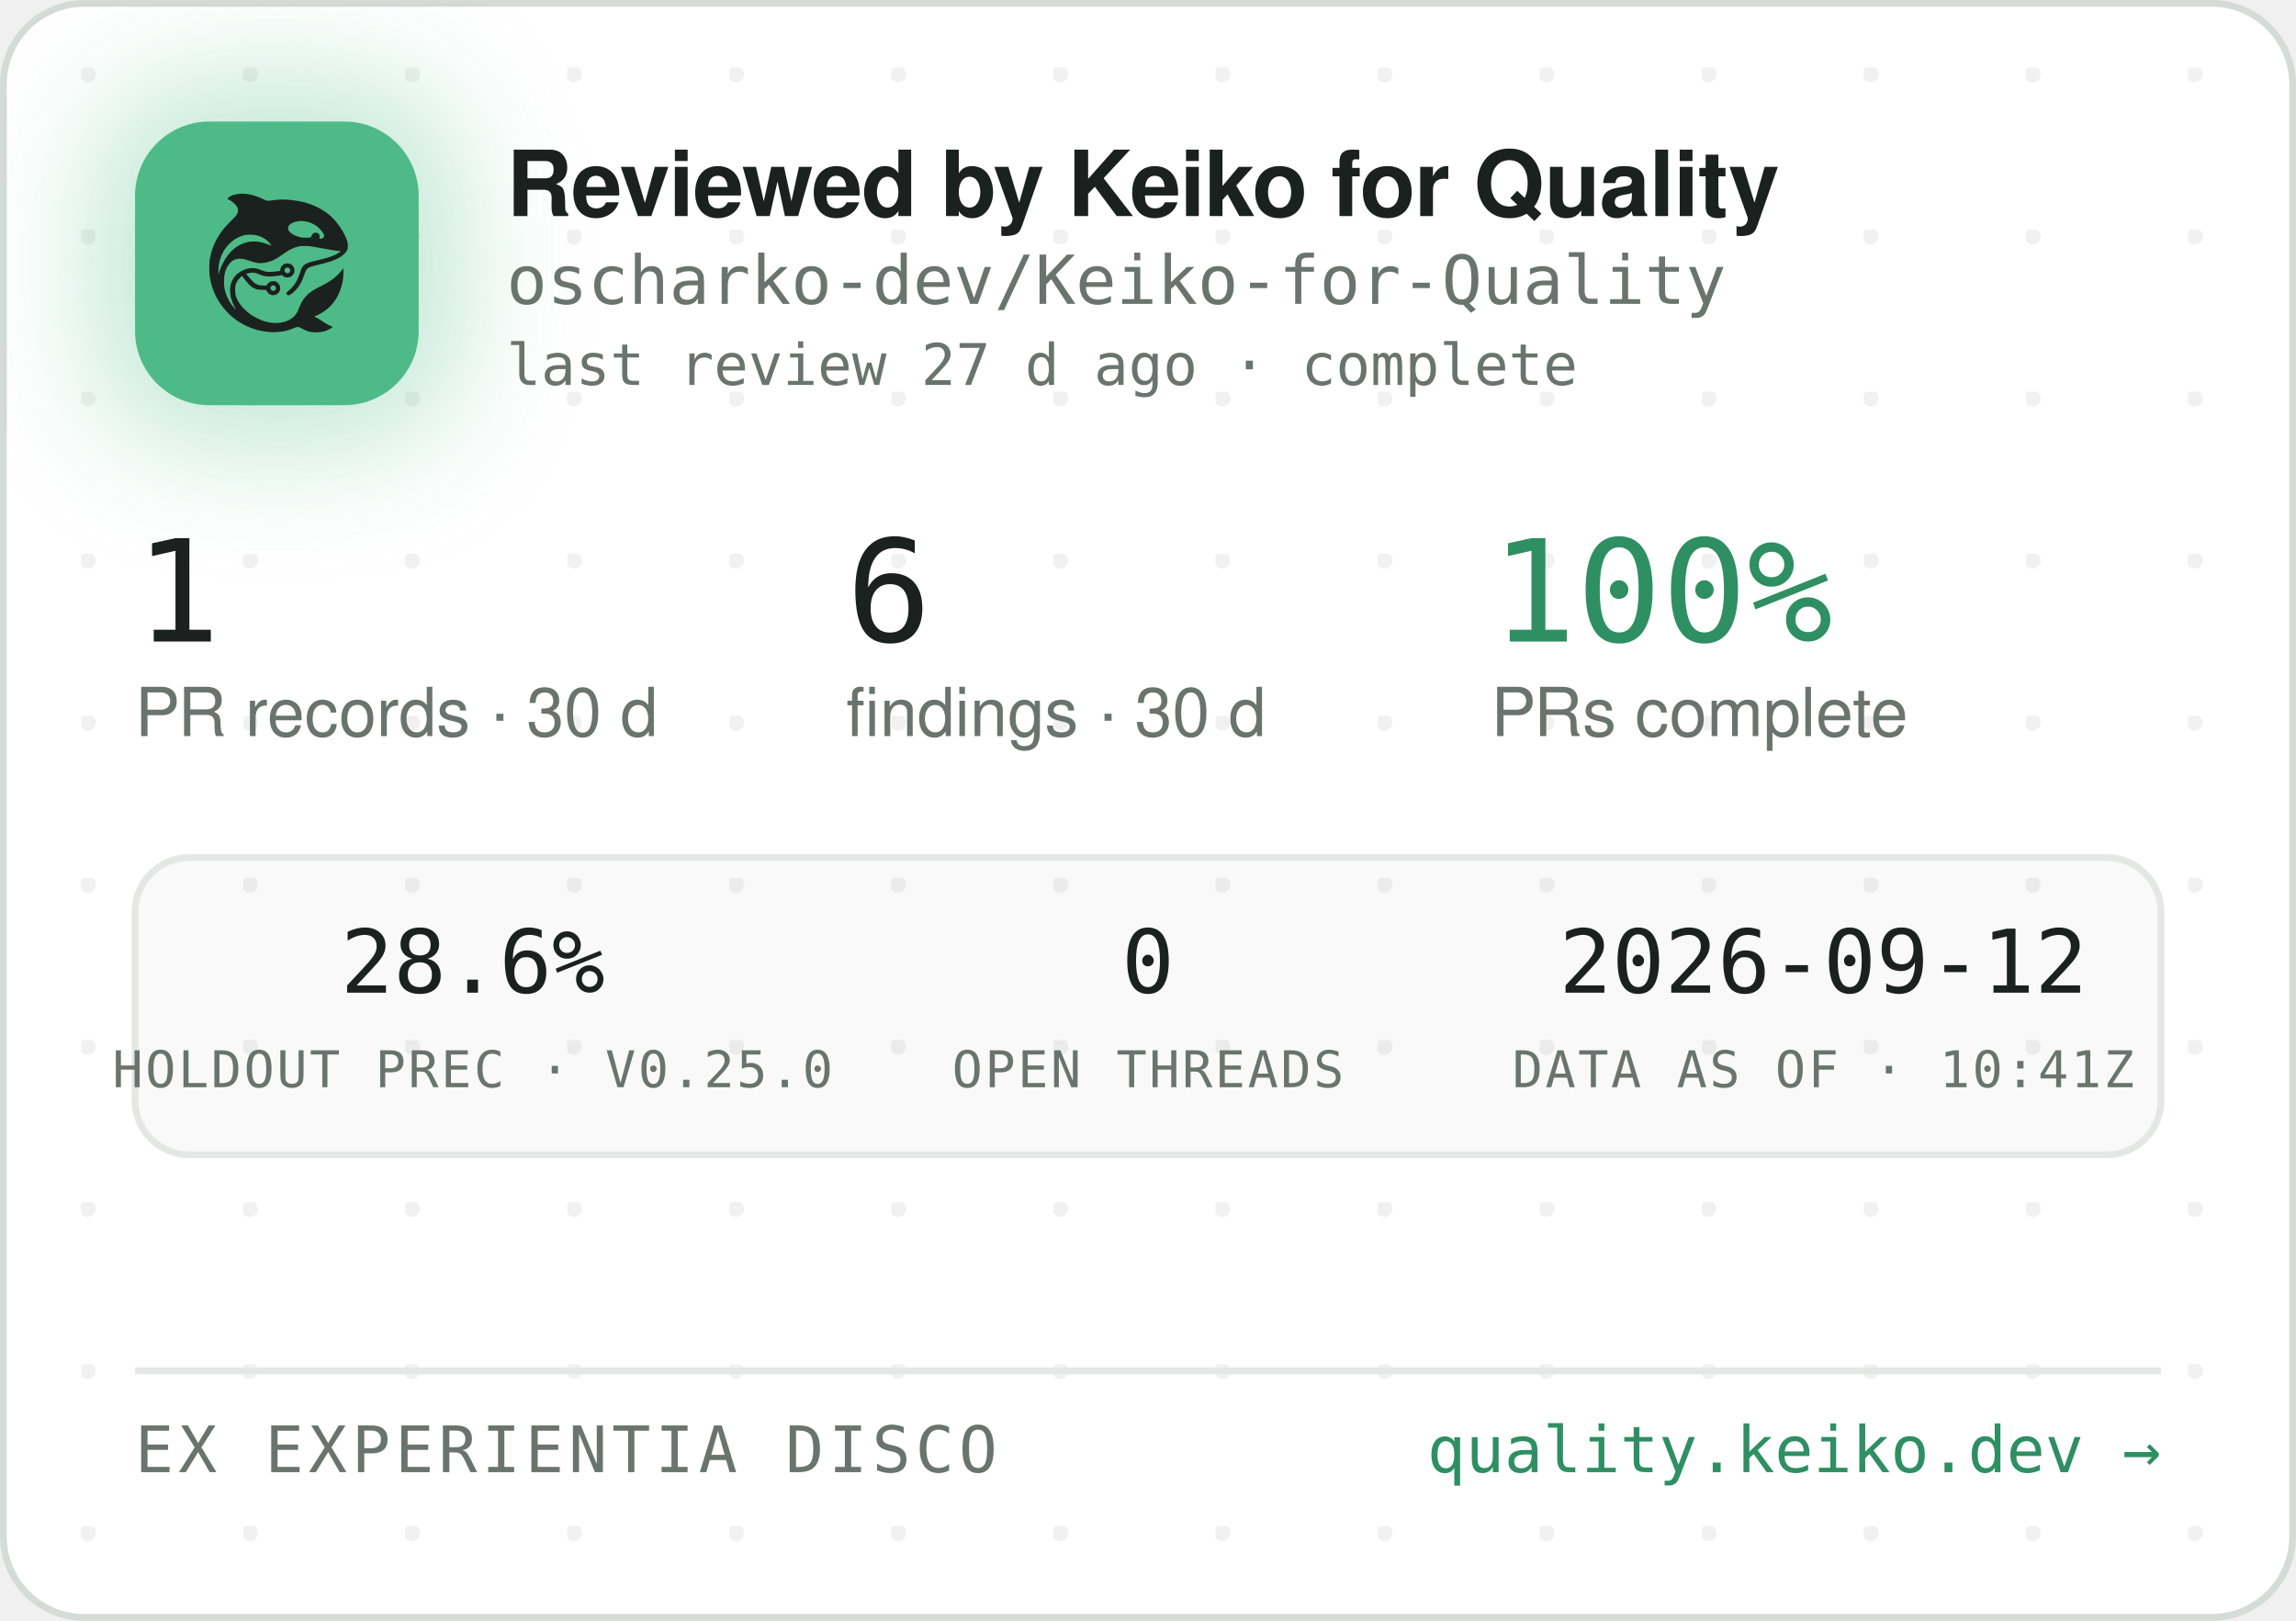
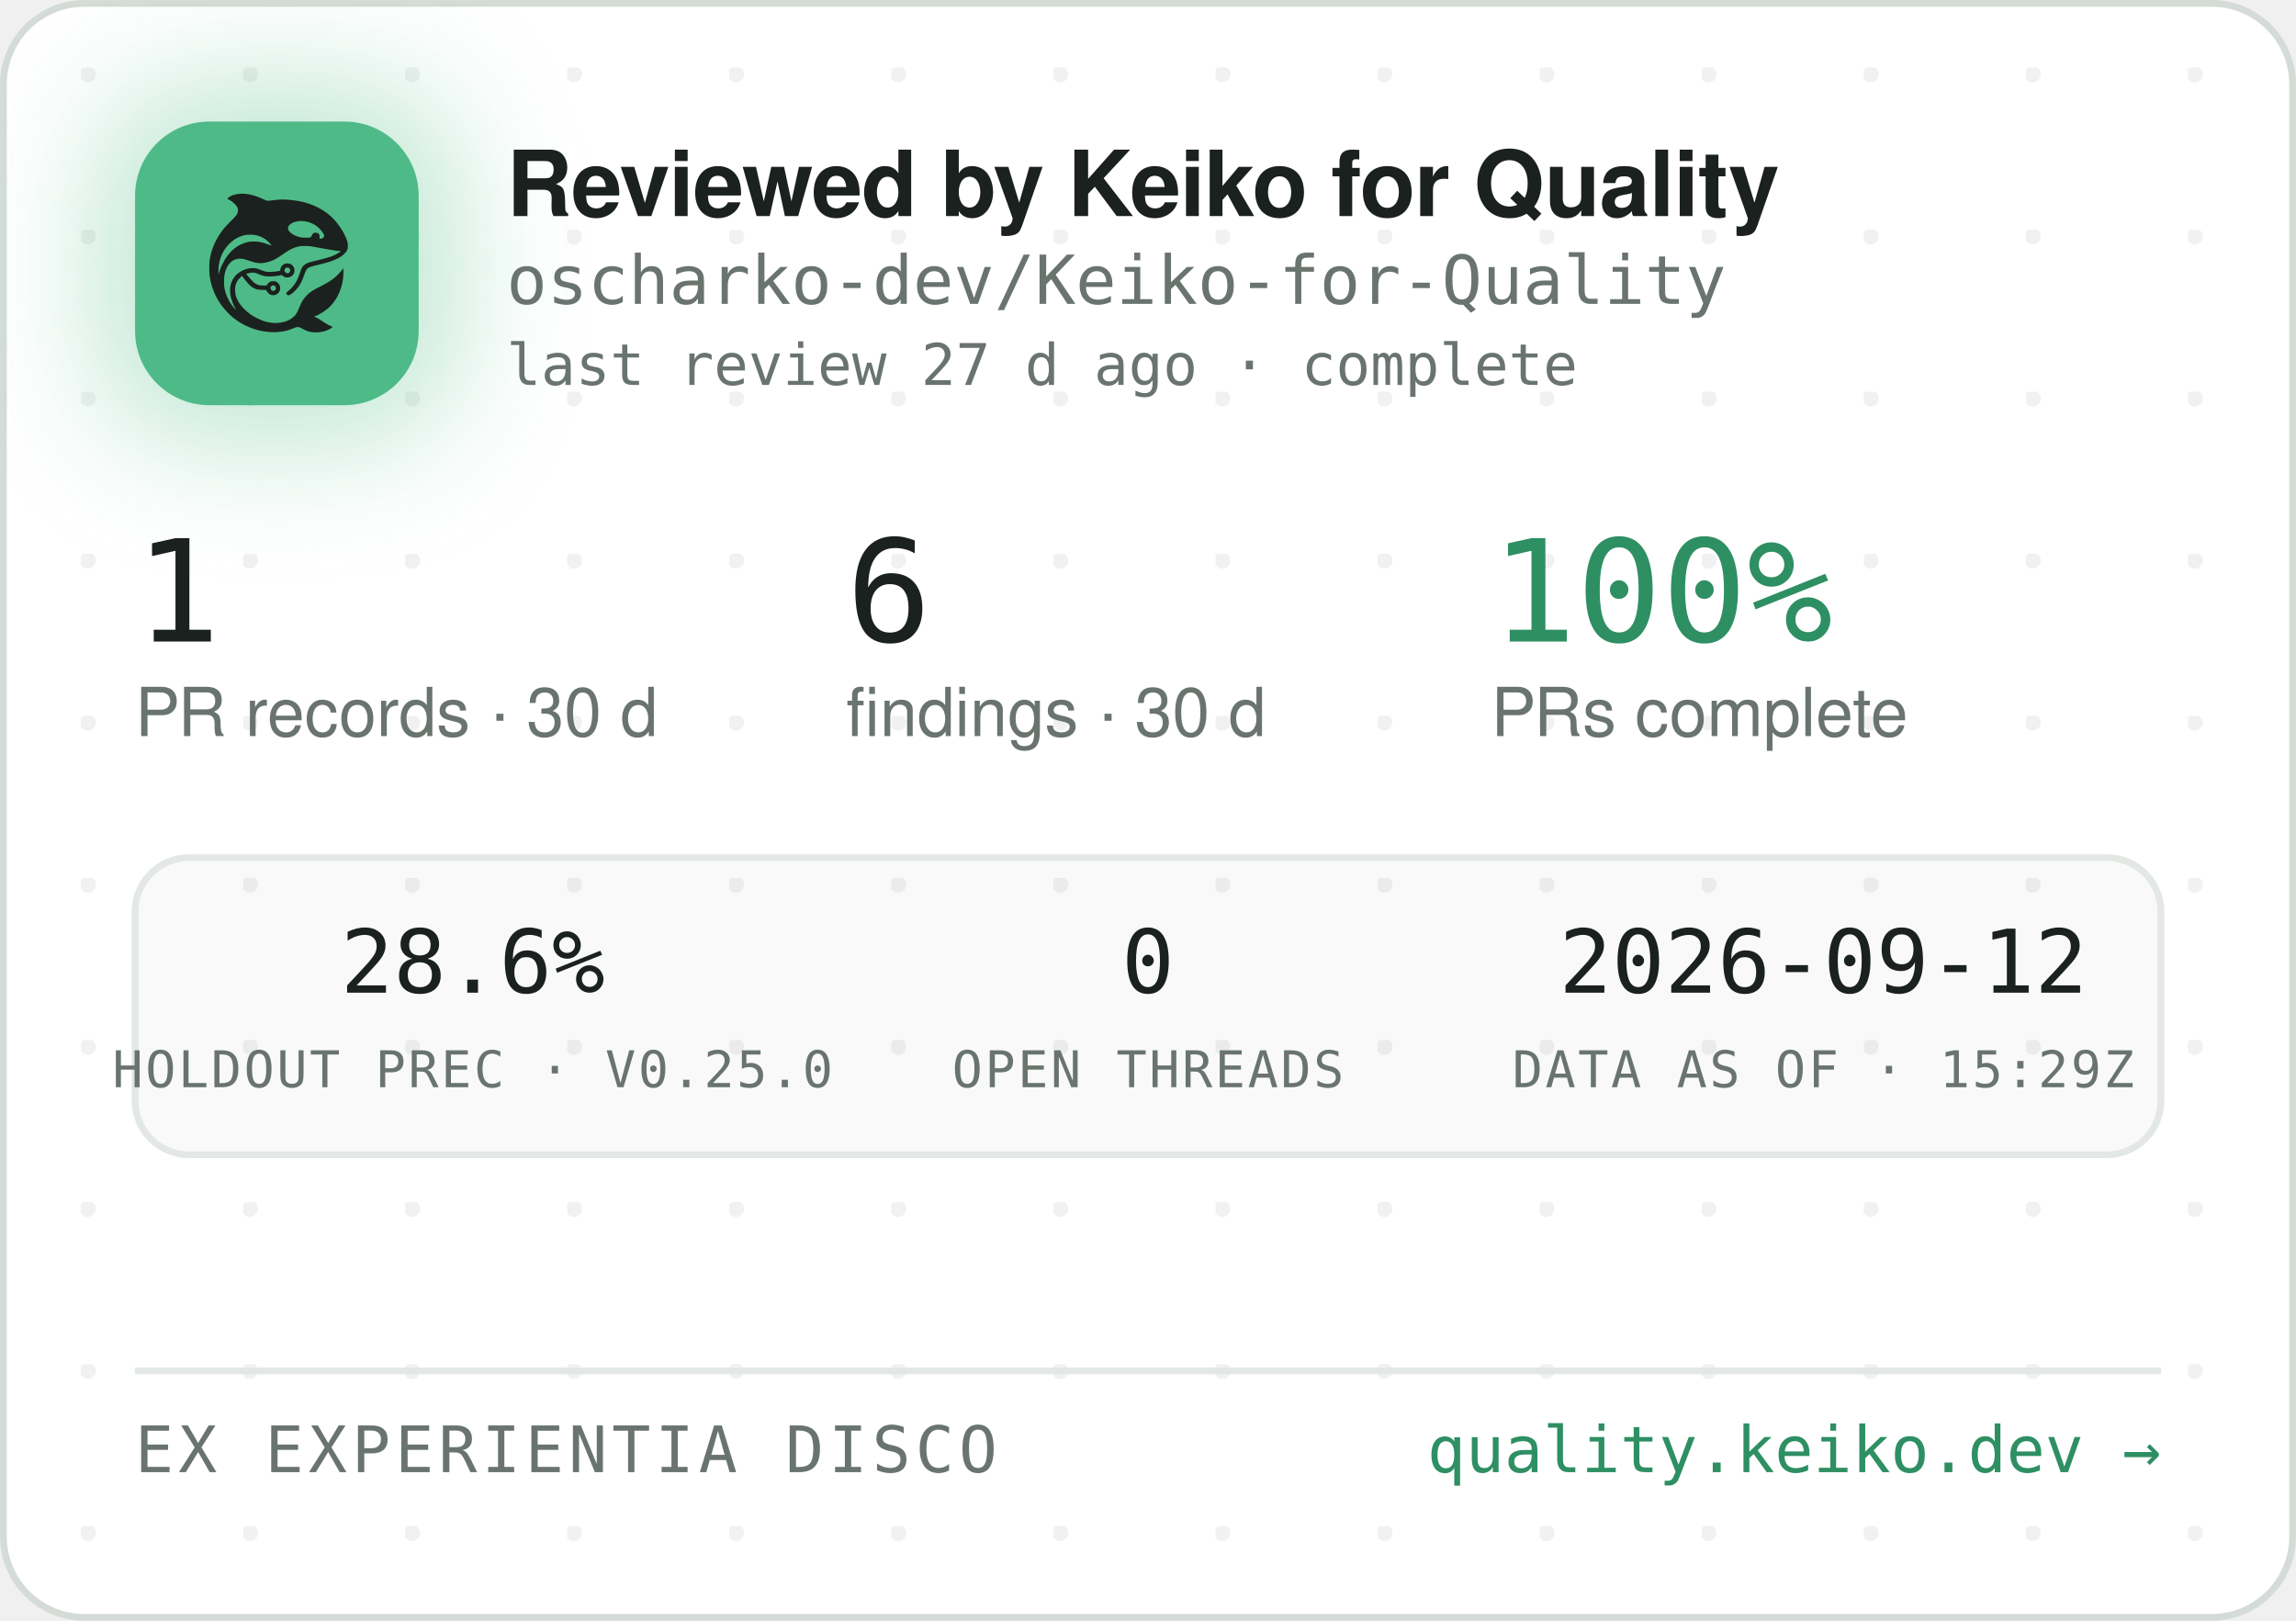
<svg xmlns="http://www.w3.org/2000/svg" width="340" height="240" viewBox="0 0 340 240" role="img" aria-label="Reviewed by Keiko for Quality — oscharko-dev/Keiko-for-Quality">
  <defs>
    <pattern id="dots" width="24" height="24" patternUnits="userSpaceOnUse" x="12" y="10">
      <circle cx="1" cy="1" r="1.2" fill="rgba(27,33,30,0.06)" />
    </pattern>
    <filter id="glow" x="-60%" y="-60%" width="220%" height="220%">
      <feGaussianBlur stdDeviation="9" />
    </filter>
    <clipPath id="card">
      <rect x="0.5" y="0.5" width="339" height="239" rx="12" />
    </clipPath>
  </defs>
  <rect x="0.5" y="0.5" width="339" height="239" rx="12" fill="#FFFFFF" stroke="#D5DBD6" />
  <rect x="0.5" y="0.5" width="339" height="239" rx="12" fill="url(#dots)" />
  <g clip-path="url(#card)">
    <rect x="14" y="12" width="54" height="54" rx="16" fill="rgba(78,186,135,0.35)" filter="url(#glow)" />
    <rect x="20" y="18" width="42" height="42" rx="11" fill="#4EBA87" />
    <g transform="translate(24,22) scale(0.03320312)">
      <g transform="translate(1024 0) scale(-1 1)">
        <g transform="translate(1024, 1024) scale(-0.1, -0.1)" fill="#1B211E" stroke="none">
          <path d="M3465 8223 c-144 -8 -314 -52 -408 -105 -69 -39 -146 -99 -146 -113 0 -5 30 -24 68 -42 146 -70 323 -229 377 -340 25 -49 29 -70 29 -138 -1 -72 -5 -88 -39 -160 -36 -75 -54 -95 -265 -305 -134 -132 -270 -279 -331 -355 -339 -425 -552 -896 -626 -1390 -25 -165 -25 -549 0 -720 92 -645 368 -1196 826 -1655 322 -324 710 -562 1145 -704 389 -126 793 -172 1155 -130 235 27 377 63 579 149 205 87 268 86 423 -7 102 -62 231 -115 335 -138 247 -56 562 -26 794 74 92 40 244 136 232 146 -4 3 -26 12 -48 19 -86 28 -246 116 -385 211 -162 112 -284 182 -357 207 l-48 17 40 15 c185 70 436 223 595 363 438 386 695 1014 678 1663 l-3 120 -50 -70 c-64 -90 -248 -280 -350 -362 -171 -136 -366 -255 -645 -391 -288 -140 -442 -243 -590 -391 -136 -137 -247 -316 -325 -526 -47 -127 -114 -262 -160 -326 -79 -107 -237 -224 -384 -283 -136 -55 -355 -96 -514 -96 -274 0 -548 71 -832 215 -242 123 -375 216 -553 389 -175 171 -287 332 -361 517 -44 114 -63 216 -63 359 0 152 17 233 74 350 35 70 59 102 136 179 l95 94 21 -29 c55 -75 219 -277 277 -338 171 -183 337 -256 582 -256 56 0 126 -3 155 -7 53 -6 54 -7 76 -57 30 -66 97 -128 172 -156 151 -57 318 11 395 160 33 62 34 193 3 261 -30 64 -88 125 -148 157 -44 23 -63 27 -141 27 -78 0 -97 -4 -140 -27 -58 -30 -131 -105 -141 -142 -6 -25 -8 -26 -93 -26 -47 0 -131 5 -186 10 -87 8 -111 15 -182 51 -45 22 -109 66 -143 96 -59 53 -326 361 -319 367 14 11 179 47 241 52 102 9 177 -7 318 -66 158 -66 243 -89 357 -99 157 -12 413 5 582 40 l93 19 44 -39 c59 -52 135 -75 228 -69 117 8 212 72 262 176 23 47 28 71 28 138 0 70 -4 89 -29 138 -55 110 -145 167 -270 174 -65 3 -91 0 -137 -18 -107 -40 -183 -140 -195 -257 l-6 -52 -51 -11 c-104 -23 -285 -41 -411 -42 -149 -1 -211 12 -402 88 -186 74 -256 88 -403 81 -193 -8 -377 -70 -546 -182 -342 -228 -485 -611 -399 -1064 30 -157 119 -388 209 -541 20 -35 35 -64 33 -66 -8 -8 -111 108 -190 214 -154 206 -278 489 -324 737 -28 154 -25 492 6 635 46 216 133 391 256 514 82 82 161 128 271 156 152 39 300 23 529 -57 217 -76 308 -101 410 -114 137 -17 284 -7 426 30 272 70 414 145 809 425 217 153 399 238 610 283 64 14 129 18 265 18 197 0 269 -9 615 -76 461 -89 843 -149 952 -149 41 0 41 0 23 -20 -28 -31 -169 -119 -254 -158 -167 -77 -388 -145 -716 -222 -399 -93 -508 -128 -608 -194 -102 -68 -160 -160 -217 -346 -35 -115 -102 -286 -149 -378 -85 -168 -227 -341 -377 -458 -105 -82 -115 -107 -69 -162 29 -34 65 -44 109 -29 86 29 261 181 371 322 126 162 201 309 295 581 61 176 90 232 145 283 62 57 163 93 470 165 439 104 640 169 863 278 206 100 368 240 434 375 32 67 33 71 33 198 -1 120 -3 138 -34 229 -98 294 -319 655 -573 936 -381 421 -968 723 -1618 834 -448 76 -767 83 -1169 25 -80 -12 -165 -19 -190 -17 -26 3 -90 26 -146 53 -343 162 -576 233 -842 255 -114 9 -141 10 -248 3z m2926 -1227 c164 -27 346 -102 485 -202 181 -129 354 -348 354 -448 0 -64 -75 -126 -154 -126 -60 0 -63 4 -52 70 8 50 7 65 -9 100 -29 64 -74 93 -151 98 -54 4 -70 1 -107 -21 -42 -25 -61 -52 -91 -129 -25 -64 -55 -73 -246 -73 -121 0 -187 5 -248 18 -318 70 -556 242 -556 402 0 218 388 374 775 311z m-2249 -611 c119 -21 208 -50 321 -106 114 -56 177 -100 266 -184 67 -63 157 -173 148 -181 -2 -3 -61 18 -130 45 -131 52 -298 100 -427 122 -113 20 -367 17 -470 -4 -502 -106 -885 -433 -1160 -992 -70 -142 -160 -379 -160 -424 0 -9 -5 -23 -11 -31 -13 -19 -5 316 10 410 80 482 295 846 661 1117 145 107 350 197 522 228 100 18 326 18 430 0z m1485 -1456 c95 -36 119 -159 42 -223 -78 -66 -209 -1 -209 104 0 60 33 100 99 121 36 10 36 10 68 -2z m-591 -822 c29 -26 37 -42 40 -77 6 -54 -9 -86 -55 -117 -41 -28 -70 -29 -119 -4 -44 22 -62 55 -62 112 0 51 13 75 53 99 50 31 101 26 143 -13z" />
        </g>
      </g>
    </g>
    <text x="75" y="32" font-family="-apple-system,'Segoe UI',Helvetica,Arial,sans-serif" font-size="13.5" font-weight="650" letter-spacing="-0.14" fill="#1B211E">Reviewed by Keiko for Quality</text>
    <text x="75" y="45" font-family="'JetBrains Mono',SFMono-Regular,Consolas,Menlo,monospace" font-size="10" fill="#6A746E">oscharko-dev/Keiko-for-Quality</text>
    <text x="75" y="57" font-family="'JetBrains Mono',SFMono-Regular,Consolas,Menlo,monospace" font-size="8.5" fill="#6A746E">last review 27 d ago · complete</text>
    <text x="20" y="95" font-family="'JetBrains Mono',SFMono-Regular,Consolas,Menlo,monospace" font-size="21" fill="#1B211E">1</text>
    <text x="20" y="109" font-family="-apple-system,'Segoe UI',Helvetica,Arial,sans-serif" font-size="10" fill="#6A746E">PR records · 30 d</text>
    <text x="125.3" y="95" font-family="'JetBrains Mono',SFMono-Regular,Consolas,Menlo,monospace" font-size="21" fill="#1B211E">6</text>
    <text x="125.3" y="109" font-family="-apple-system,'Segoe UI',Helvetica,Arial,sans-serif" font-size="10" fill="#6A746E">findings · 30 d</text>
    <text x="220.8" y="95" font-family="'JetBrains Mono',SFMono-Regular,Consolas,Menlo,monospace" font-size="21" fill="#2E8F63">100%</text>
    <text x="220.8" y="109" font-family="-apple-system,'Segoe UI',Helvetica,Arial,sans-serif" font-size="10" fill="#6A746E">PRs complete</text>
    <rect x="20" y="127" width="300" height="44" rx="8" fill="rgba(27,33,30,0.025)" stroke="#E3E8E4" />
    <text x="70" y="147" text-anchor="middle" font-family="'JetBrains Mono',SFMono-Regular,Consolas,Menlo,monospace" font-size="13" fill="#1B211E">28.6%</text>
    <text x="70" y="161" text-anchor="middle" font-family="'JetBrains Mono',SFMono-Regular,Consolas,Menlo,monospace" font-size="7.5" letter-spacing="0.35" fill="#6A746E">HOLDOUT PREC · V0.25.0</text>
    <text x="170" y="147" text-anchor="middle" font-family="'JetBrains Mono',SFMono-Regular,Consolas,Menlo,monospace" font-size="13" fill="#1B211E">0</text>
    <text x="170" y="161" text-anchor="middle" font-family="'JetBrains Mono',SFMono-Regular,Consolas,Menlo,monospace" font-size="7.5" letter-spacing="0.35" fill="#6A746E">OPEN THREADS</text>
    <text x="270" y="147" text-anchor="middle" font-family="'JetBrains Mono',SFMono-Regular,Consolas,Menlo,monospace" font-size="13" fill="#1B211E">2026-09-12</text>
-     <text x="270" y="161" text-anchor="middle" font-family="'JetBrains Mono',SFMono-Regular,Consolas,Menlo,monospace" font-size="7.5" letter-spacing="0.35" fill="#6A746E">DATA AS OF · 10:41Z</text>
+     <text x="270" y="161" text-anchor="middle" font-family="'JetBrains Mono',SFMono-Regular,Consolas,Menlo,monospace" font-size="7.5" letter-spacing="0.35" fill="#6A746E">DATA AS OF · 15:29Z</text>
    <line x1="20" y1="203" x2="320" y2="203" stroke="#E3E8E4" />
    <text x="20" y="218" font-family="'JetBrains Mono',SFMono-Regular,Consolas,Menlo,monospace" font-size="9.5" letter-spacing="0.7" fill="#6A746E">EX EXPERIENTIA DISCO</text>
    <text x="320" y="218" text-anchor="end" font-family="'JetBrains Mono',SFMono-Regular,Consolas,Menlo,monospace" font-size="9.5" fill="#2E8F63">quality.keiko.dev →</text>
  </g>
</svg>
